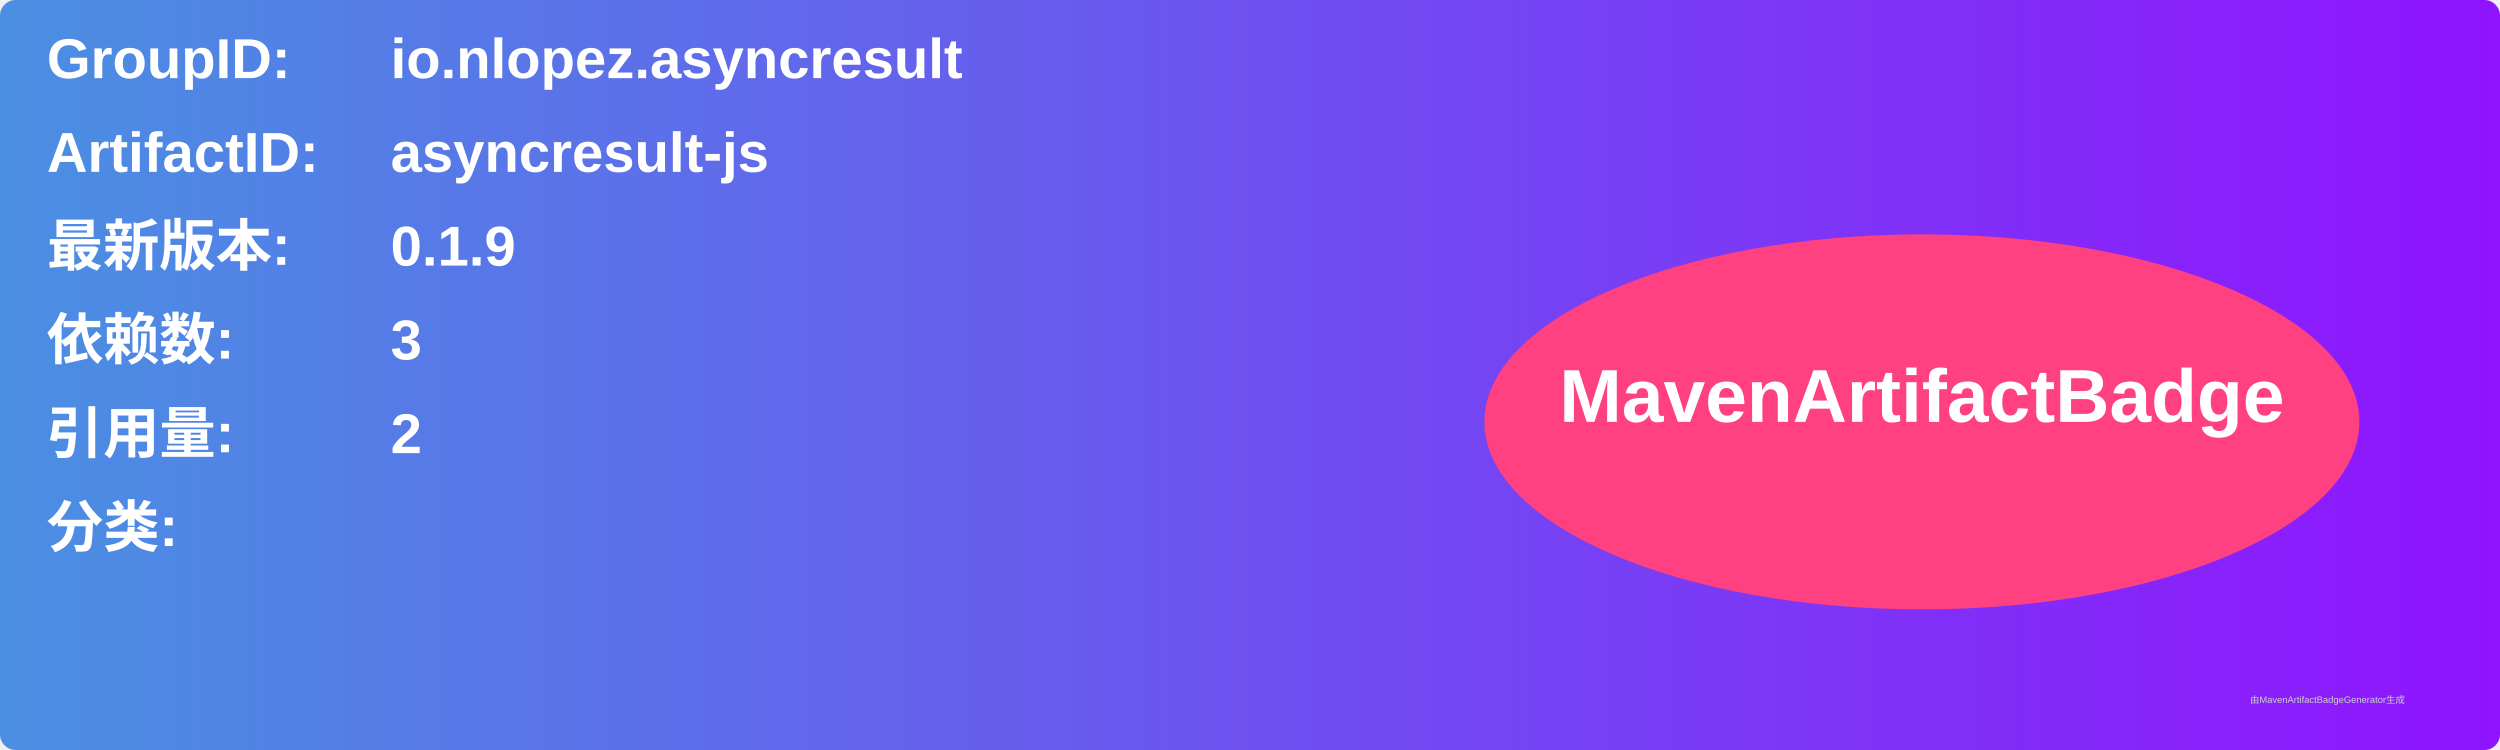
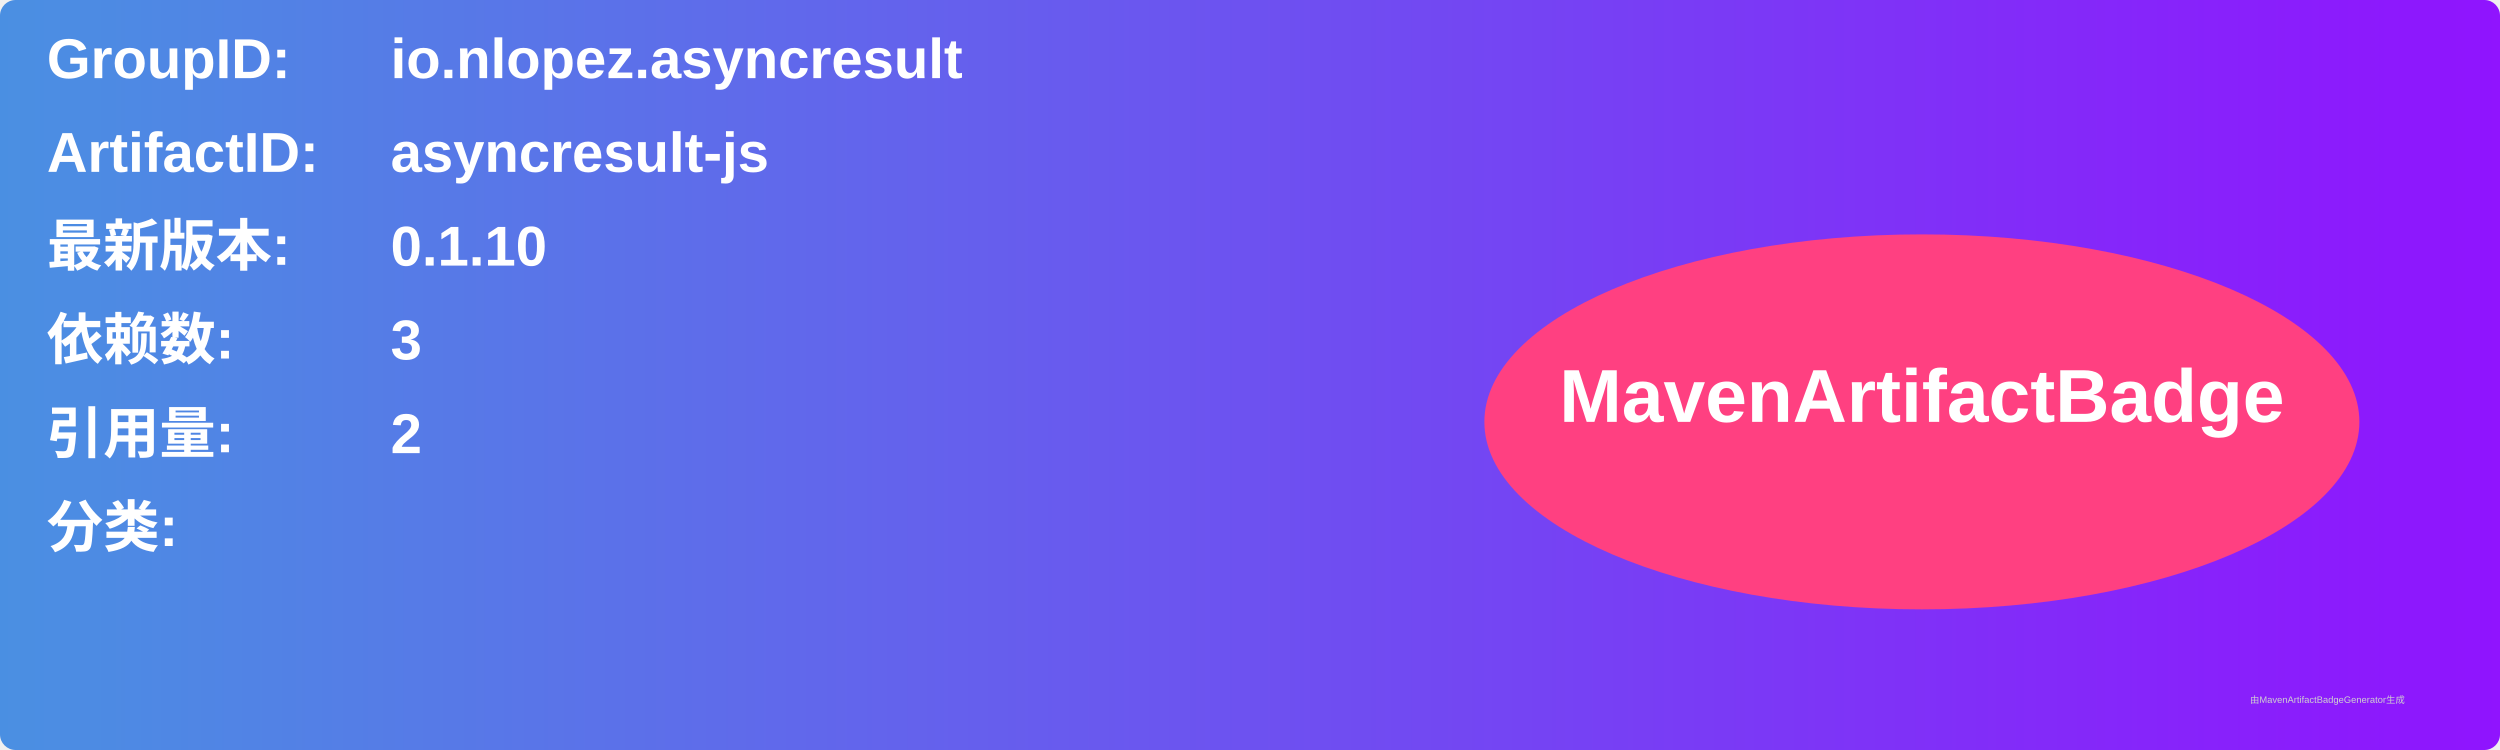
<svg xmlns="http://www.w3.org/2000/svg" width="800" height="240" viewBox="0 0 800 240">
  <linearGradient id="grad" x1="0%" y1="0%" x2="100%" y2="0%">
    <stop offset="0%" stop-color="#4a90e2" />
    <stop offset="100%" stop-color="#9013fe" />
  </linearGradient>
  <rect width="100%" height="100%" rx="5" ry="5" fill="url(#grad)" />
  <g transform="translate(15, 15)">
    <text x="0" y="10" font-family="Arial" font-size="18" fill="white" font-weight="bold" width="260">GroupID:</text>
    <text x="110" y="10" font-family="Arial" font-size="18" fill="white" font-weight="bold" width="460">io.nlopez.asyncresult</text>
    <text x="0" y="40" font-family="Arial" font-size="18" fill="white" font-weight="bold" width="260">ArtifactID:</text>
    <text x="110" y="40" font-family="Arial" font-size="18" fill="white" font-weight="bold" width="460">asyncresult-js</text>
    <text x="0" y="70" font-family="Arial" font-size="18" fill="white" font-weight="bold">最新版本:</text>
    <text x="110" y="70" font-family="Arial" font-size="18" fill="white" font-weight="bold">
-       <tspan font-weight="bold">0.1.9</tspan>
+       <tspan font-weight="bold">0.1.10</tspan>
    </text>
    <text x="0" y="100" font-family="Arial" font-size="18" fill="white" font-weight="bold">依赖数: </text>
    <text x="110" y="100" font-family="Arial" font-size="18" fill="white">
      <tspan font-weight="bold">3</tspan>
    </text>
    <text x="0" y="130" font-family="Arial" font-size="18" fill="white" font-weight="bold">引用量: </text>
    <text x="110" y="130" font-family="Arial" font-size="18" fill="white">
      <tspan font-weight="bold">2</tspan>
    </text>
    <text x="0" y="160" font-family="Arial" font-size="18" fill="white" font-weight="bold">分类:</text>
    <text x="10" y="190" font-family="Arial" font-size="10" fill="white">
      <tspan font-weight="bold" />
    </text>
    <ellipse cx="600" cy="120" rx="140" ry="60" fill="#ff4081" />
    <text x="600" y="120" text-anchor="middle" font-family="Arial" font-size="24" fill="white" font-weight="bold">MavenArtifactBadge</text>
  </g>
  <text x="720" y="225" font-family="Arial" font-size="3" fill="#d0d0d0">由MavenArtifactBadgeGenerator生成</text>
</svg>
